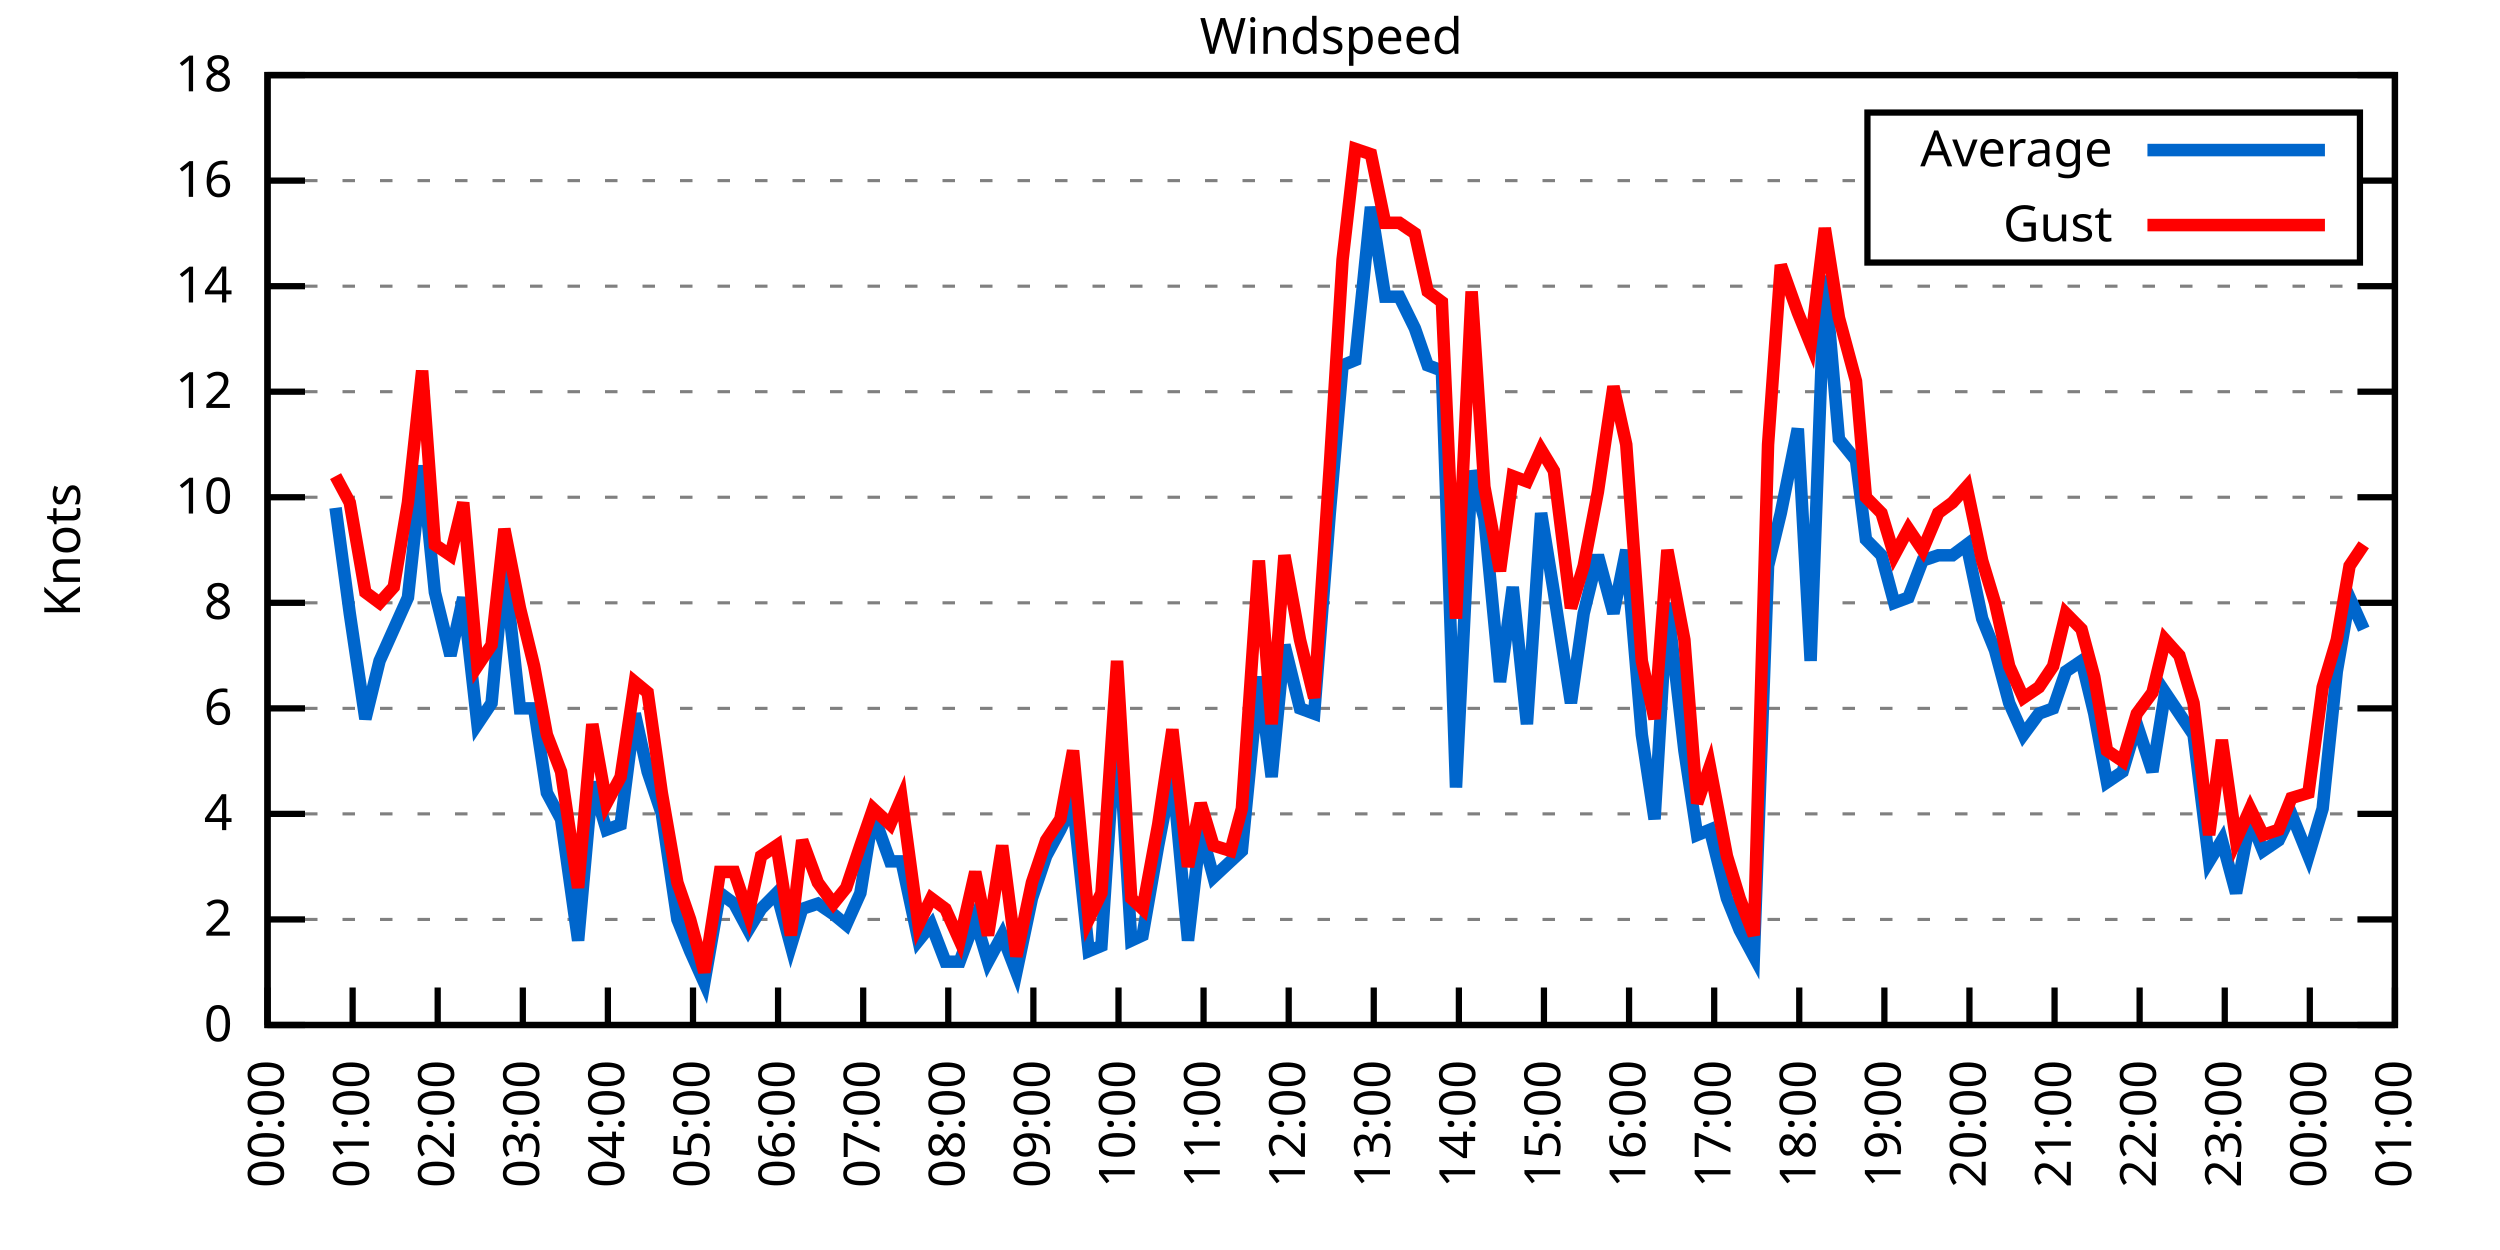
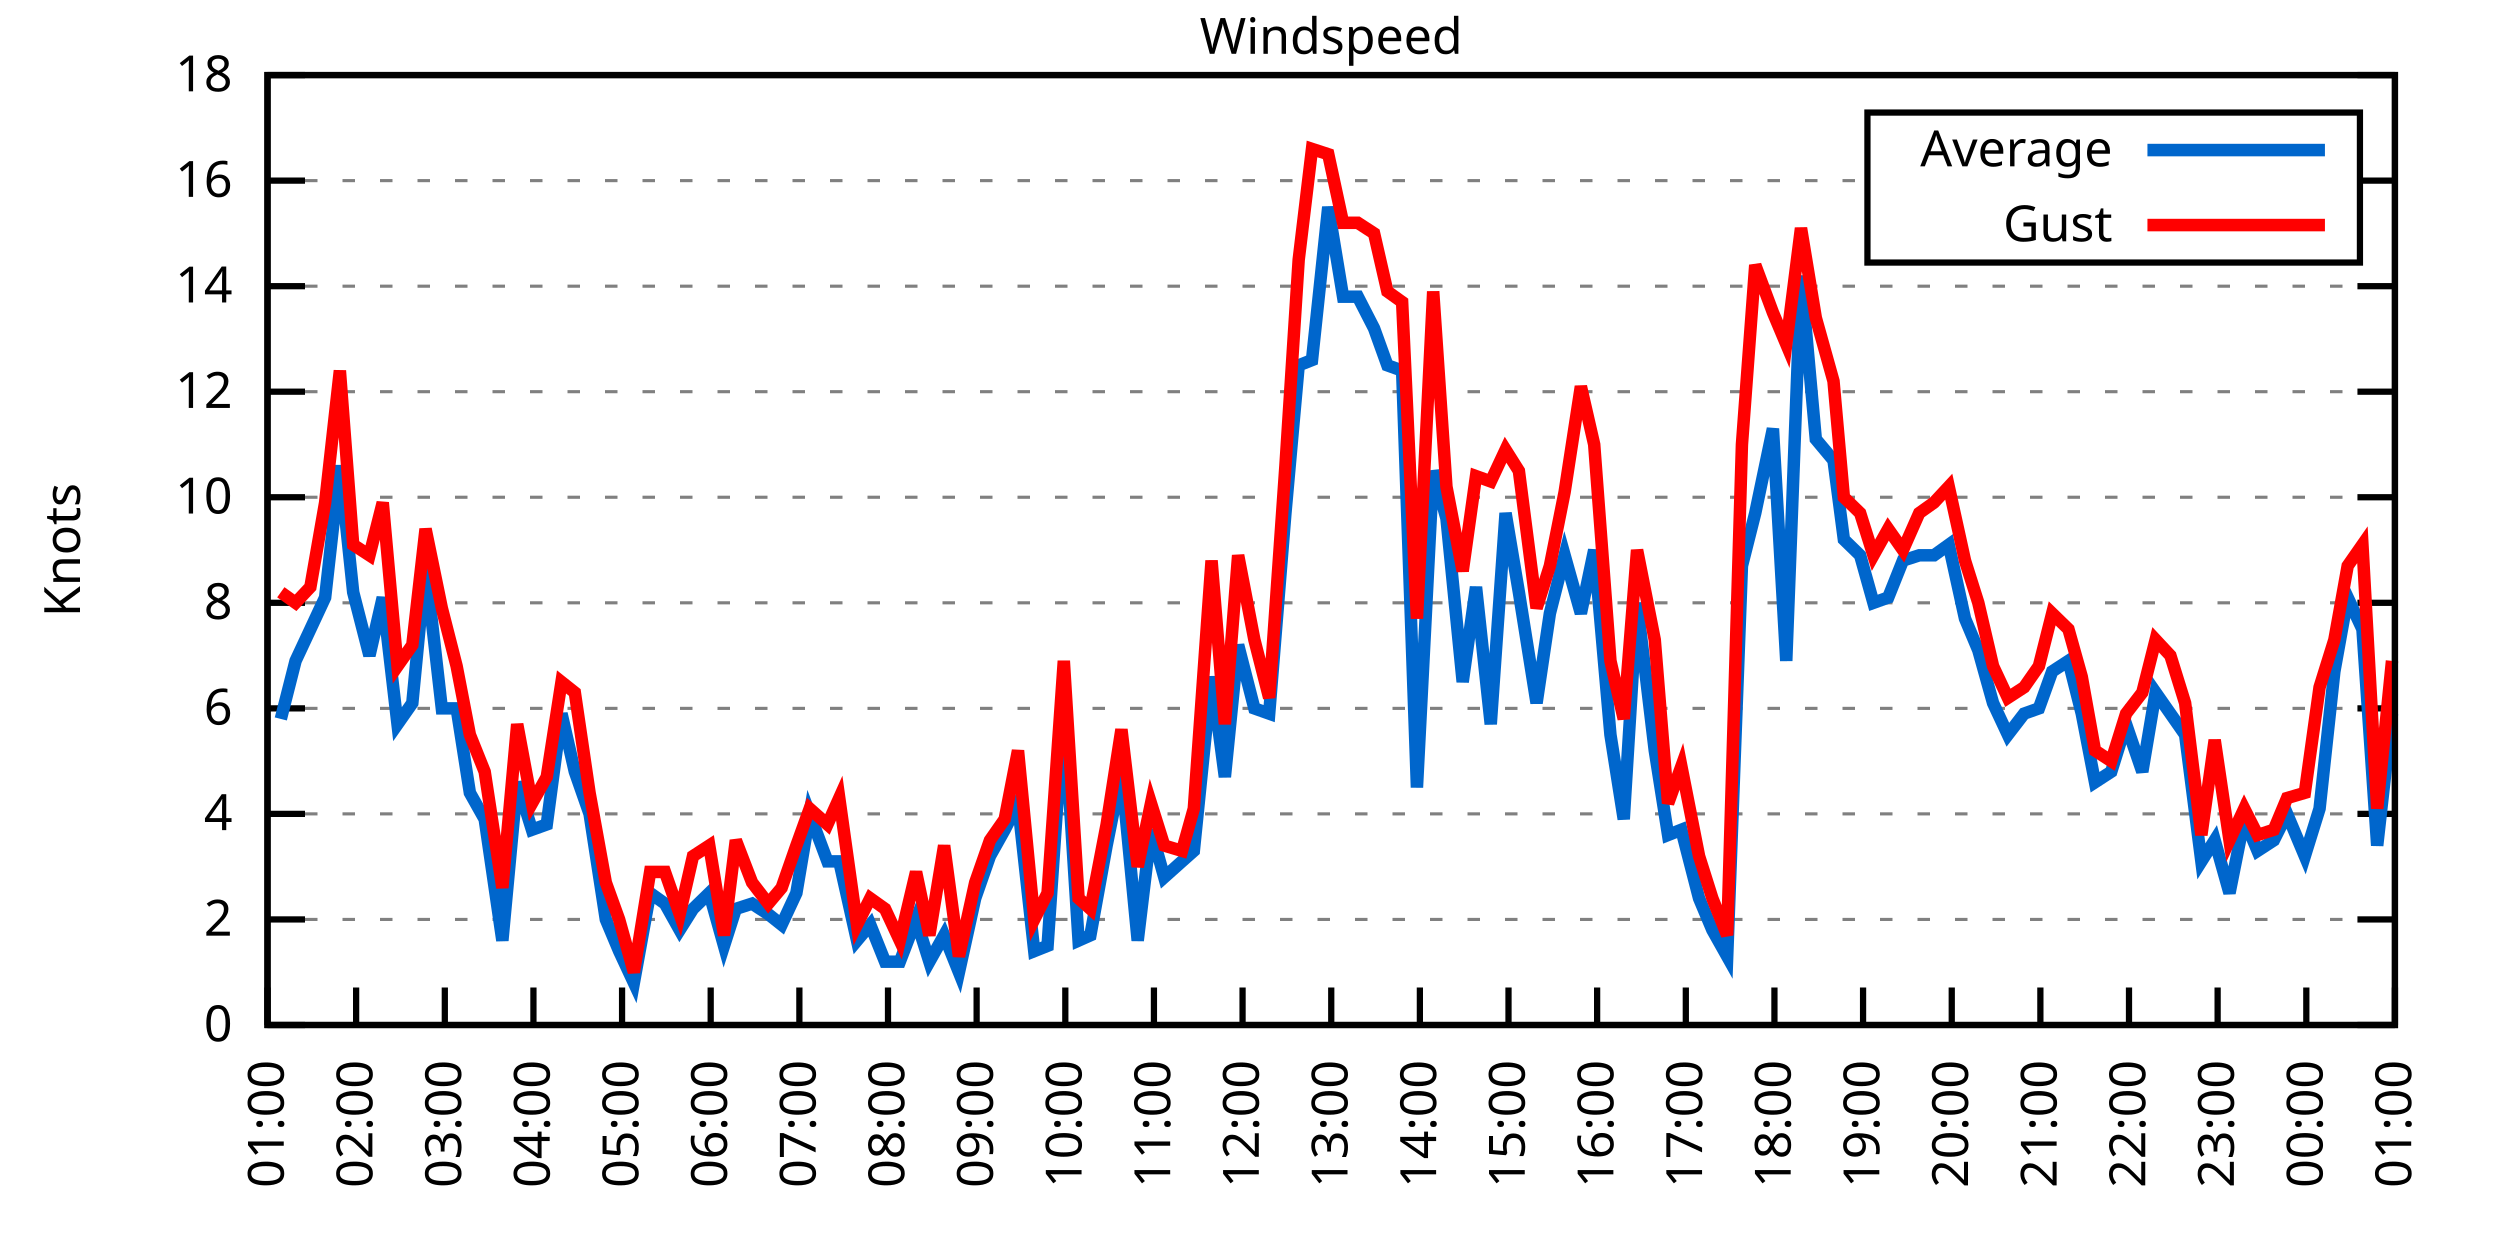
<svg xmlns="http://www.w3.org/2000/svg" xmlns:xlink="http://www.w3.org/1999/xlink" width="400" height="200" viewBox="0 0 400 200">
  <g id="gnuplot_canvas">
    <rect x="0" y="0" width="400" height="200" fill="none" />
    <defs>
      <circle id="gpDot" r="0.5" stroke-width="0.5" stroke="currentColor" />
      <path id="gpPt0" stroke-width="0.333" stroke="currentColor" d="M-1,0 h2 M0,-1 v2" />
      <path id="gpPt1" stroke-width="0.333" stroke="currentColor" d="M-1,-1 L1,1 M1,-1 L-1,1" />
      <path id="gpPt2" stroke-width="0.333" stroke="currentColor" d="M-1,0 L1,0 M0,-1 L0,1 M-1,-1 L1,1 M-1,1 L1,-1" />
      <rect id="gpPt3" stroke-width="0.333" stroke="currentColor" x="-1" y="-1" width="2" height="2" />
      <rect id="gpPt4" stroke-width="0.333" stroke="currentColor" fill="currentColor" x="-1" y="-1" width="2" height="2" />
      <circle id="gpPt5" stroke-width="0.333" stroke="currentColor" cx="0" cy="0" r="1" />
      <use xlink:href="#gpPt5" id="gpPt6" fill="currentColor" stroke="none" />
      <path id="gpPt7" stroke-width="0.333" stroke="currentColor" d="M0,-1.33 L-1.33,0.67 L1.33,0.67 z" />
      <use xlink:href="#gpPt7" id="gpPt8" fill="currentColor" stroke="none" />
      <use xlink:href="#gpPt7" id="gpPt9" stroke="currentColor" transform="rotate(180)" />
      <use xlink:href="#gpPt9" id="gpPt10" fill="currentColor" stroke="none" />
      <use xlink:href="#gpPt3" id="gpPt11" stroke="currentColor" transform="rotate(45)" />
      <use xlink:href="#gpPt11" id="gpPt12" fill="currentColor" stroke="none" />
      <path id="gpPt13" stroke-width="0.333" stroke="currentColor" d="M0,1.330 L1.265,0.411 L0.782,-1.067 L-0.782,-1.076 L-1.265,0.411 z" />
      <use xlink:href="#gpPt13" id="gpPt14" fill="currentColor" stroke="none" />
      <filter id="textbox" filterUnits="objectBoundingBox" x="0" y="0" height="1" width="1">
        <feFlood flood-color="white" flood-opacity="1" result="bgnd" />
        <feComposite in="SourceGraphic" in2="bgnd" operator="atop" />
      </filter>
      <filter id="greybox" filterUnits="objectBoundingBox" x="0" y="0" height="1" width="1">
        <feFlood flood-color="lightgrey" flood-opacity="1" result="grey" />
        <feComposite in="SourceGraphic" in2="grey" operator="atop" />
      </filter>
    </defs>
    <g fill="none" color="white" stroke="currentColor" stroke-width="1.00" stroke-linecap="butt" stroke-linejoin="miter">
</g>
    <g fill="none" color="black" stroke="currentColor" stroke-width="1.00" stroke-linecap="butt" stroke-linejoin="miter">
      <g stroke="none" shape-rendering="crispEdges">
        <polygon fill="rgb(255, 255, 255)" points="42.80,164.00 383.18,164.00 383.18,12.02 42.80,12.02 " />
      </g>
    </g>
    <g fill="none" color="black" stroke="currentColor" stroke-width="1.00" stroke-linecap="butt" stroke-linejoin="miter">
</g>
    <g fill="none" color="black" stroke="black" stroke-width="0.50" stroke-linecap="butt" stroke-linejoin="miter">
</g>
    <g fill="none" color="gray" stroke="currentColor" stroke-width="0.50" stroke-linecap="butt" stroke-linejoin="miter">
      <path stroke="gray" stroke-dasharray="2,4" class="gridline" d="M42.80,164.00 L383.19,164.00  " />
    </g>
    <g fill="none" color="gray" stroke="gray" stroke-width="1.00" stroke-linecap="butt" stroke-linejoin="miter">
</g>
    <g fill="none" color="black" stroke="currentColor" stroke-width="1.00" stroke-linecap="butt" stroke-linejoin="miter">
      <path stroke="black" d="M42.80,164.00 L48.80,164.00 M383.19,164.00 L377.19,164.00  " />
      <g transform="translate(37.20,166.60)" stroke="none" fill="black" font-family="Sans" font-size="8.00" text-anchor="end">
        <text>
          <tspan font-family="Sans"> 0</tspan>
        </text>
      </g>
    </g>
    <g fill="none" color="black" stroke="currentColor" stroke-width="1.00" stroke-linecap="butt" stroke-linejoin="miter">
</g>
    <g fill="none" color="black" stroke="black" stroke-width="0.50" stroke-linecap="butt" stroke-linejoin="miter">
</g>
    <g fill="none" color="gray" stroke="currentColor" stroke-width="0.50" stroke-linecap="butt" stroke-linejoin="miter">
      <path stroke="gray" stroke-dasharray="2,4" class="gridline" d="M42.80,147.11 L383.19,147.11  " />
    </g>
    <g fill="none" color="gray" stroke="gray" stroke-width="1.00" stroke-linecap="butt" stroke-linejoin="miter">
</g>
    <g fill="none" color="black" stroke="currentColor" stroke-width="1.00" stroke-linecap="butt" stroke-linejoin="miter">
      <path stroke="black" d="M42.80,147.11 L48.80,147.11 M383.19,147.11 L377.19,147.11  " />
      <g transform="translate(37.20,149.71)" stroke="none" fill="black" font-family="Sans" font-size="8.00" text-anchor="end">
        <text>
          <tspan font-family="Sans"> 2</tspan>
        </text>
      </g>
    </g>
    <g fill="none" color="black" stroke="currentColor" stroke-width="1.00" stroke-linecap="butt" stroke-linejoin="miter">
</g>
    <g fill="none" color="black" stroke="black" stroke-width="0.50" stroke-linecap="butt" stroke-linejoin="miter">
</g>
    <g fill="none" color="gray" stroke="currentColor" stroke-width="0.50" stroke-linecap="butt" stroke-linejoin="miter">
      <path stroke="gray" stroke-dasharray="2,4" class="gridline" d="M42.80,130.22 L383.19,130.22  " />
    </g>
    <g fill="none" color="gray" stroke="gray" stroke-width="1.00" stroke-linecap="butt" stroke-linejoin="miter">
</g>
    <g fill="none" color="black" stroke="currentColor" stroke-width="1.00" stroke-linecap="butt" stroke-linejoin="miter">
      <path stroke="black" d="M42.80,130.22 L48.80,130.22 M383.19,130.22 L377.19,130.22  " />
      <g transform="translate(37.20,132.82)" stroke="none" fill="black" font-family="Sans" font-size="8.00" text-anchor="end">
        <text>
          <tspan font-family="Sans"> 4</tspan>
        </text>
      </g>
    </g>
    <g fill="none" color="black" stroke="currentColor" stroke-width="1.00" stroke-linecap="butt" stroke-linejoin="miter">
</g>
    <g fill="none" color="black" stroke="black" stroke-width="0.50" stroke-linecap="butt" stroke-linejoin="miter">
</g>
    <g fill="none" color="gray" stroke="currentColor" stroke-width="0.50" stroke-linecap="butt" stroke-linejoin="miter">
      <path stroke="gray" stroke-dasharray="2,4" class="gridline" d="M42.80,113.34 L383.19,113.34  " />
    </g>
    <g fill="none" color="gray" stroke="gray" stroke-width="1.00" stroke-linecap="butt" stroke-linejoin="miter">
</g>
    <g fill="none" color="black" stroke="currentColor" stroke-width="1.00" stroke-linecap="butt" stroke-linejoin="miter">
      <path stroke="black" d="M42.80,113.34 L48.80,113.34 M383.19,113.34 L377.19,113.34  " />
      <g transform="translate(37.20,115.94)" stroke="none" fill="black" font-family="Sans" font-size="8.00" text-anchor="end">
        <text>
          <tspan font-family="Sans"> 6</tspan>
        </text>
      </g>
    </g>
    <g fill="none" color="black" stroke="currentColor" stroke-width="1.00" stroke-linecap="butt" stroke-linejoin="miter">
</g>
    <g fill="none" color="black" stroke="black" stroke-width="0.50" stroke-linecap="butt" stroke-linejoin="miter">
</g>
    <g fill="none" color="gray" stroke="currentColor" stroke-width="0.50" stroke-linecap="butt" stroke-linejoin="miter">
      <path stroke="gray" stroke-dasharray="2,4" class="gridline" d="M42.80,96.45 L383.19,96.45  " />
    </g>
    <g fill="none" color="gray" stroke="gray" stroke-width="1.00" stroke-linecap="butt" stroke-linejoin="miter">
</g>
    <g fill="none" color="black" stroke="currentColor" stroke-width="1.00" stroke-linecap="butt" stroke-linejoin="miter">
      <path stroke="black" d="M42.80,96.45 L48.80,96.45 M383.19,96.45 L377.19,96.45  " />
      <g transform="translate(37.20,99.05)" stroke="none" fill="black" font-family="Sans" font-size="8.00" text-anchor="end">
        <text>
          <tspan font-family="Sans"> 8</tspan>
        </text>
      </g>
    </g>
    <g fill="none" color="black" stroke="currentColor" stroke-width="1.00" stroke-linecap="butt" stroke-linejoin="miter">
</g>
    <g fill="none" color="black" stroke="black" stroke-width="0.50" stroke-linecap="butt" stroke-linejoin="miter">
</g>
    <g fill="none" color="gray" stroke="currentColor" stroke-width="0.50" stroke-linecap="butt" stroke-linejoin="miter">
      <path stroke="gray" stroke-dasharray="2,4" class="gridline" d="M42.80,79.56 L383.19,79.56  " />
    </g>
    <g fill="none" color="gray" stroke="gray" stroke-width="1.00" stroke-linecap="butt" stroke-linejoin="miter">
</g>
    <g fill="none" color="black" stroke="currentColor" stroke-width="1.00" stroke-linecap="butt" stroke-linejoin="miter">
      <path stroke="black" d="M42.80,79.56 L48.80,79.56 M383.19,79.56 L377.19,79.56  " />
      <g transform="translate(37.20,82.16)" stroke="none" fill="black" font-family="Sans" font-size="8.00" text-anchor="end">
        <text>
          <tspan font-family="Sans"> 10</tspan>
        </text>
      </g>
    </g>
    <g fill="none" color="black" stroke="currentColor" stroke-width="1.00" stroke-linecap="butt" stroke-linejoin="miter">
</g>
    <g fill="none" color="black" stroke="black" stroke-width="0.50" stroke-linecap="butt" stroke-linejoin="miter">
</g>
    <g fill="none" color="gray" stroke="currentColor" stroke-width="0.50" stroke-linecap="butt" stroke-linejoin="miter">
      <path stroke="gray" stroke-dasharray="2,4" class="gridline" d="M42.80,62.67 L383.19,62.67  " />
    </g>
    <g fill="none" color="gray" stroke="gray" stroke-width="1.00" stroke-linecap="butt" stroke-linejoin="miter">
</g>
    <g fill="none" color="black" stroke="currentColor" stroke-width="1.00" stroke-linecap="butt" stroke-linejoin="miter">
      <path stroke="black" d="M42.80,62.67 L48.80,62.67 M383.19,62.67 L377.19,62.67  " />
      <g transform="translate(37.20,65.27)" stroke="none" fill="black" font-family="Sans" font-size="8.00" text-anchor="end">
        <text>
          <tspan font-family="Sans"> 12</tspan>
        </text>
      </g>
    </g>
    <g fill="none" color="black" stroke="currentColor" stroke-width="1.00" stroke-linecap="butt" stroke-linejoin="miter">
</g>
    <g fill="none" color="black" stroke="black" stroke-width="0.50" stroke-linecap="butt" stroke-linejoin="miter">
</g>
    <g fill="none" color="gray" stroke="currentColor" stroke-width="0.50" stroke-linecap="butt" stroke-linejoin="miter">
      <path stroke="gray" stroke-dasharray="2,4" class="gridline" d="M42.80,45.79 L383.19,45.79  " />
    </g>
    <g fill="none" color="gray" stroke="gray" stroke-width="1.00" stroke-linecap="butt" stroke-linejoin="miter">
</g>
    <g fill="none" color="black" stroke="currentColor" stroke-width="1.00" stroke-linecap="butt" stroke-linejoin="miter">
      <path stroke="black" d="M42.80,45.79 L48.80,45.79 M383.19,45.79 L377.19,45.79  " />
      <g transform="translate(37.20,48.39)" stroke="none" fill="black" font-family="Sans" font-size="8.00" text-anchor="end">
        <text>
          <tspan font-family="Sans"> 14</tspan>
        </text>
      </g>
    </g>
    <g fill="none" color="black" stroke="currentColor" stroke-width="1.00" stroke-linecap="butt" stroke-linejoin="miter">
</g>
    <g fill="none" color="black" stroke="black" stroke-width="0.50" stroke-linecap="butt" stroke-linejoin="miter">
</g>
    <g fill="none" color="gray" stroke="currentColor" stroke-width="0.50" stroke-linecap="butt" stroke-linejoin="miter">
      <path stroke="gray" stroke-dasharray="2,4" class="gridline" d="M42.80,28.90 L298.79,28.90 M377.59,28.90 L383.19,28.90  " />
    </g>
    <g fill="none" color="gray" stroke="gray" stroke-width="1.00" stroke-linecap="butt" stroke-linejoin="miter">
</g>
    <g fill="none" color="black" stroke="currentColor" stroke-width="1.00" stroke-linecap="butt" stroke-linejoin="miter">
      <path stroke="black" d="M42.80,28.90 L48.80,28.90 M383.19,28.90 L377.19,28.90  " />
      <g transform="translate(37.20,31.50)" stroke="none" fill="black" font-family="Sans" font-size="8.00" text-anchor="end">
        <text>
          <tspan font-family="Sans"> 16</tspan>
        </text>
      </g>
    </g>
    <g fill="none" color="black" stroke="currentColor" stroke-width="1.00" stroke-linecap="butt" stroke-linejoin="miter">
</g>
    <g fill="none" color="black" stroke="black" stroke-width="0.50" stroke-linecap="butt" stroke-linejoin="miter">
</g>
    <g fill="none" color="gray" stroke="currentColor" stroke-width="0.50" stroke-linecap="butt" stroke-linejoin="miter">
      <path stroke="gray" stroke-dasharray="2,4" class="gridline" d="M42.80,12.01 L383.19,12.01  " />
    </g>
    <g fill="none" color="gray" stroke="gray" stroke-width="1.00" stroke-linecap="butt" stroke-linejoin="miter">
</g>
    <g fill="none" color="black" stroke="currentColor" stroke-width="1.00" stroke-linecap="butt" stroke-linejoin="miter">
      <path stroke="black" d="M42.80,12.01 L48.80,12.01 M383.19,12.01 L377.19,12.01  " />
      <g transform="translate(37.20,14.61)" stroke="none" fill="black" font-family="Sans" font-size="8.00" text-anchor="end">
        <text>
          <tspan font-family="Sans"> 18</tspan>
        </text>
      </g>
    </g>
    <g fill="none" color="black" stroke="currentColor" stroke-width="1.00" stroke-linecap="butt" stroke-linejoin="miter">
      <path stroke="black" d="M42.80,164.00 L42.80,158.00  " />
      <g transform="translate(45.40,169.60) rotate(270.00)" stroke="none" fill="black" font-family="Sans" font-size="8.00" text-anchor="end">
        <text>
-           <tspan font-family="Sans">00:00</tspan>
-         </text>
-       </g>
-     </g>
-     <g fill="none" color="black" stroke="currentColor" stroke-width="1.00" stroke-linecap="butt" stroke-linejoin="miter">
-       <path stroke="black" d="M56.42,164.00 L56.42,158.00  " />
-       <g transform="translate(59.02,169.60) rotate(270.00)" stroke="none" fill="black" font-family="Sans" font-size="8.00" text-anchor="end">
-         <text>
          <tspan font-family="Sans">01:00</tspan>
        </text>
      </g>
    </g>
    <g fill="none" color="black" stroke="currentColor" stroke-width="1.00" stroke-linecap="butt" stroke-linejoin="miter">
-       <path stroke="black" d="M70.03,164.00 L70.03,158.00  " />
-       <g transform="translate(72.63,169.60) rotate(270.00)" stroke="none" fill="black" font-family="Sans" font-size="8.00" text-anchor="end">
+       <path stroke="black" d="M56.98,164.00 L56.98,158.00  " />
+       <g transform="translate(59.58,169.60) rotate(270.00)" stroke="none" fill="black" font-family="Sans" font-size="8.00" text-anchor="end">
        <text>
          <tspan font-family="Sans">02:00</tspan>
        </text>
      </g>
    </g>
    <g fill="none" color="black" stroke="currentColor" stroke-width="1.00" stroke-linecap="butt" stroke-linejoin="miter">
-       <path stroke="black" d="M83.65,164.00 L83.65,158.00  " />
-       <g transform="translate(86.25,169.60) rotate(270.00)" stroke="none" fill="black" font-family="Sans" font-size="8.00" text-anchor="end">
+       <path stroke="black" d="M71.17,164.00 L71.17,158.00  " />
+       <g transform="translate(73.77,169.60) rotate(270.00)" stroke="none" fill="black" font-family="Sans" font-size="8.00" text-anchor="end">
        <text>
          <tspan font-family="Sans">03:00</tspan>
        </text>
      </g>
    </g>
    <g fill="none" color="black" stroke="currentColor" stroke-width="1.00" stroke-linecap="butt" stroke-linejoin="miter">
-       <path stroke="black" d="M97.26,164.00 L97.26,158.00  " />
-       <g transform="translate(99.86,169.60) rotate(270.00)" stroke="none" fill="black" font-family="Sans" font-size="8.00" text-anchor="end">
+       <path stroke="black" d="M85.35,164.00 L85.35,158.00  " />
+       <g transform="translate(87.95,169.60) rotate(270.00)" stroke="none" fill="black" font-family="Sans" font-size="8.00" text-anchor="end">
        <text>
          <tspan font-family="Sans">04:00</tspan>
        </text>
      </g>
    </g>
    <g fill="none" color="black" stroke="currentColor" stroke-width="1.00" stroke-linecap="butt" stroke-linejoin="miter">
-       <path stroke="black" d="M110.88,164.00 L110.88,158.00  " />
-       <g transform="translate(113.48,169.60) rotate(270.00)" stroke="none" fill="black" font-family="Sans" font-size="8.00" text-anchor="end">
+       <path stroke="black" d="M99.53,164.00 L99.53,158.00  " />
+       <g transform="translate(102.13,169.60) rotate(270.00)" stroke="none" fill="black" font-family="Sans" font-size="8.00" text-anchor="end">
        <text>
          <tspan font-family="Sans">05:00</tspan>
        </text>
      </g>
    </g>
    <g fill="none" color="black" stroke="currentColor" stroke-width="1.00" stroke-linecap="butt" stroke-linejoin="miter">
-       <path stroke="black" d="M124.49,164.00 L124.49,158.00  " />
-       <g transform="translate(127.09,169.60) rotate(270.00)" stroke="none" fill="black" font-family="Sans" font-size="8.00" text-anchor="end">
+       <path stroke="black" d="M113.71,164.00 L113.71,158.00  " />
+       <g transform="translate(116.31,169.60) rotate(270.00)" stroke="none" fill="black" font-family="Sans" font-size="8.00" text-anchor="end">
        <text>
          <tspan font-family="Sans">06:00</tspan>
        </text>
      </g>
    </g>
    <g fill="none" color="black" stroke="currentColor" stroke-width="1.00" stroke-linecap="butt" stroke-linejoin="miter">
-       <path stroke="black" d="M138.11,164.00 L138.11,158.00  " />
-       <g transform="translate(140.71,169.60) rotate(270.00)" stroke="none" fill="black" font-family="Sans" font-size="8.00" text-anchor="end">
+       <path stroke="black" d="M127.90,164.00 L127.90,158.00  " />
+       <g transform="translate(130.50,169.60) rotate(270.00)" stroke="none" fill="black" font-family="Sans" font-size="8.00" text-anchor="end">
        <text>
          <tspan font-family="Sans">07:00</tspan>
        </text>
      </g>
    </g>
    <g fill="none" color="black" stroke="currentColor" stroke-width="1.00" stroke-linecap="butt" stroke-linejoin="miter">
-       <path stroke="black" d="M151.72,164.00 L151.72,158.00  " />
-       <g transform="translate(154.32,169.60) rotate(270.00)" stroke="none" fill="black" font-family="Sans" font-size="8.00" text-anchor="end">
+       <path stroke="black" d="M142.08,164.00 L142.08,158.00  " />
+       <g transform="translate(144.68,169.60) rotate(270.00)" stroke="none" fill="black" font-family="Sans" font-size="8.00" text-anchor="end">
        <text>
          <tspan font-family="Sans">08:00</tspan>
        </text>
      </g>
    </g>
    <g fill="none" color="black" stroke="currentColor" stroke-width="1.00" stroke-linecap="butt" stroke-linejoin="miter">
-       <path stroke="black" d="M165.34,164.00 L165.34,158.00  " />
-       <g transform="translate(167.94,169.60) rotate(270.00)" stroke="none" fill="black" font-family="Sans" font-size="8.00" text-anchor="end">
+       <path stroke="black" d="M156.26,164.00 L156.26,158.00  " />
+       <g transform="translate(158.86,169.60) rotate(270.00)" stroke="none" fill="black" font-family="Sans" font-size="8.00" text-anchor="end">
        <text>
          <tspan font-family="Sans">09:00</tspan>
        </text>
      </g>
    </g>
    <g fill="none" color="black" stroke="currentColor" stroke-width="1.00" stroke-linecap="butt" stroke-linejoin="miter">
-       <path stroke="black" d="M178.96,164.00 L178.96,158.00  " />
-       <g transform="translate(181.56,169.60) rotate(270.00)" stroke="none" fill="black" font-family="Sans" font-size="8.00" text-anchor="end">
+       <path stroke="black" d="M170.45,164.00 L170.45,158.00  " />
+       <g transform="translate(173.05,169.60) rotate(270.00)" stroke="none" fill="black" font-family="Sans" font-size="8.00" text-anchor="end">
        <text>
          <tspan font-family="Sans">10:00</tspan>
        </text>
      </g>
    </g>
    <g fill="none" color="black" stroke="currentColor" stroke-width="1.00" stroke-linecap="butt" stroke-linejoin="miter">
-       <path stroke="black" d="M192.57,164.00 L192.57,158.00  " />
-       <g transform="translate(195.17,169.60) rotate(270.00)" stroke="none" fill="black" font-family="Sans" font-size="8.00" text-anchor="end">
+       <path stroke="black" d="M184.63,164.00 L184.63,158.00  " />
+       <g transform="translate(187.23,169.60) rotate(270.00)" stroke="none" fill="black" font-family="Sans" font-size="8.00" text-anchor="end">
        <text>
          <tspan font-family="Sans">11:00</tspan>
        </text>
      </g>
    </g>
    <g fill="none" color="black" stroke="currentColor" stroke-width="1.00" stroke-linecap="butt" stroke-linejoin="miter">
-       <path stroke="black" d="M206.19,164.00 L206.19,158.00  " />
-       <g transform="translate(208.79,169.60) rotate(270.00)" stroke="none" fill="black" font-family="Sans" font-size="8.00" text-anchor="end">
+       <path stroke="black" d="M198.81,164.00 L198.81,158.00  " />
+       <g transform="translate(201.41,169.60) rotate(270.00)" stroke="none" fill="black" font-family="Sans" font-size="8.00" text-anchor="end">
        <text>
          <tspan font-family="Sans">12:00</tspan>
        </text>
      </g>
    </g>
    <g fill="none" color="black" stroke="currentColor" stroke-width="1.00" stroke-linecap="butt" stroke-linejoin="miter">
-       <path stroke="black" d="M219.80,164.00 L219.80,158.00  " />
-       <g transform="translate(222.40,169.60) rotate(270.00)" stroke="none" fill="black" font-family="Sans" font-size="8.00" text-anchor="end">
+       <path stroke="black" d="M213.00,164.00 L213.00,158.00  " />
+       <g transform="translate(215.60,169.60) rotate(270.00)" stroke="none" fill="black" font-family="Sans" font-size="8.00" text-anchor="end">
        <text>
          <tspan font-family="Sans">13:00</tspan>
        </text>
      </g>
    </g>
    <g fill="none" color="black" stroke="currentColor" stroke-width="1.00" stroke-linecap="butt" stroke-linejoin="miter">
-       <path stroke="black" d="M233.42,164.00 L233.42,158.00  " />
-       <g transform="translate(236.02,169.60) rotate(270.00)" stroke="none" fill="black" font-family="Sans" font-size="8.00" text-anchor="end">
+       <path stroke="black" d="M227.18,164.00 L227.18,158.00  " />
+       <g transform="translate(229.78,169.60) rotate(270.00)" stroke="none" fill="black" font-family="Sans" font-size="8.00" text-anchor="end">
        <text>
          <tspan font-family="Sans">14:00</tspan>
        </text>
      </g>
    </g>
    <g fill="none" color="black" stroke="currentColor" stroke-width="1.00" stroke-linecap="butt" stroke-linejoin="miter">
-       <path stroke="black" d="M247.03,164.00 L247.03,158.00  " />
-       <g transform="translate(249.63,169.60) rotate(270.00)" stroke="none" fill="black" font-family="Sans" font-size="8.00" text-anchor="end">
+       <path stroke="black" d="M241.36,164.00 L241.36,158.00  " />
+       <g transform="translate(243.96,169.60) rotate(270.00)" stroke="none" fill="black" font-family="Sans" font-size="8.00" text-anchor="end">
        <text>
          <tspan font-family="Sans">15:00</tspan>
        </text>
      </g>
    </g>
    <g fill="none" color="black" stroke="currentColor" stroke-width="1.00" stroke-linecap="butt" stroke-linejoin="miter">
-       <path stroke="black" d="M260.65,164.00 L260.65,158.00  " />
-       <g transform="translate(263.25,169.60) rotate(270.00)" stroke="none" fill="black" font-family="Sans" font-size="8.00" text-anchor="end">
+       <path stroke="black" d="M255.54,164.00 L255.54,158.00  " />
+       <g transform="translate(258.14,169.60) rotate(270.00)" stroke="none" fill="black" font-family="Sans" font-size="8.00" text-anchor="end">
        <text>
          <tspan font-family="Sans">16:00</tspan>
        </text>
      </g>
    </g>
    <g fill="none" color="black" stroke="currentColor" stroke-width="1.00" stroke-linecap="butt" stroke-linejoin="miter">
-       <path stroke="black" d="M274.27,164.00 L274.27,158.00  " />
-       <g transform="translate(276.87,169.60) rotate(270.00)" stroke="none" fill="black" font-family="Sans" font-size="8.00" text-anchor="end">
+       <path stroke="black" d="M269.73,164.00 L269.73,158.00  " />
+       <g transform="translate(272.33,169.60) rotate(270.00)" stroke="none" fill="black" font-family="Sans" font-size="8.00" text-anchor="end">
        <text>
          <tspan font-family="Sans">17:00</tspan>
        </text>
      </g>
    </g>
    <g fill="none" color="black" stroke="currentColor" stroke-width="1.00" stroke-linecap="butt" stroke-linejoin="miter">
-       <path stroke="black" d="M287.88,164.00 L287.88,158.00  " />
-       <g transform="translate(290.48,169.60) rotate(270.00)" stroke="none" fill="black" font-family="Sans" font-size="8.00" text-anchor="end">
+       <path stroke="black" d="M283.91,164.00 L283.91,158.00  " />
+       <g transform="translate(286.51,169.60) rotate(270.00)" stroke="none" fill="black" font-family="Sans" font-size="8.00" text-anchor="end">
        <text>
          <tspan font-family="Sans">18:00</tspan>
        </text>
      </g>
    </g>
    <g fill="none" color="black" stroke="currentColor" stroke-width="1.00" stroke-linecap="butt" stroke-linejoin="miter">
-       <path stroke="black" d="M301.50,164.00 L301.50,158.00  " />
-       <g transform="translate(304.10,169.60) rotate(270.00)" stroke="none" fill="black" font-family="Sans" font-size="8.00" text-anchor="end">
+       <path stroke="black" d="M298.09,164.00 L298.09,158.00  " />
+       <g transform="translate(300.69,169.60) rotate(270.00)" stroke="none" fill="black" font-family="Sans" font-size="8.00" text-anchor="end">
        <text>
          <tspan font-family="Sans">19:00</tspan>
        </text>
      </g>
    </g>
    <g fill="none" color="black" stroke="currentColor" stroke-width="1.00" stroke-linecap="butt" stroke-linejoin="miter">
-       <path stroke="black" d="M315.11,164.00 L315.11,158.00  " />
-       <g transform="translate(317.71,169.60) rotate(270.00)" stroke="none" fill="black" font-family="Sans" font-size="8.00" text-anchor="end">
+       <path stroke="black" d="M312.28,164.00 L312.28,158.00  " />
+       <g transform="translate(314.88,169.60) rotate(270.00)" stroke="none" fill="black" font-family="Sans" font-size="8.00" text-anchor="end">
        <text>
          <tspan font-family="Sans">20:00</tspan>
        </text>
      </g>
    </g>
    <g fill="none" color="black" stroke="currentColor" stroke-width="1.00" stroke-linecap="butt" stroke-linejoin="miter">
-       <path stroke="black" d="M328.73,164.00 L328.73,158.00  " />
-       <g transform="translate(331.33,169.60) rotate(270.00)" stroke="none" fill="black" font-family="Sans" font-size="8.00" text-anchor="end">
+       <path stroke="black" d="M326.46,164.00 L326.46,158.00  " />
+       <g transform="translate(329.06,169.60) rotate(270.00)" stroke="none" fill="black" font-family="Sans" font-size="8.00" text-anchor="end">
        <text>
          <tspan font-family="Sans">21:00</tspan>
        </text>
      </g>
    </g>
    <g fill="none" color="black" stroke="currentColor" stroke-width="1.00" stroke-linecap="butt" stroke-linejoin="miter">
-       <path stroke="black" d="M342.34,164.00 L342.34,158.00  " />
-       <g transform="translate(344.94,169.60) rotate(270.00)" stroke="none" fill="black" font-family="Sans" font-size="8.00" text-anchor="end">
+       <path stroke="black" d="M340.64,164.00 L340.64,158.00  " />
+       <g transform="translate(343.24,169.60) rotate(270.00)" stroke="none" fill="black" font-family="Sans" font-size="8.00" text-anchor="end">
        <text>
          <tspan font-family="Sans">22:00</tspan>
        </text>
      </g>
    </g>
    <g fill="none" color="black" stroke="currentColor" stroke-width="1.00" stroke-linecap="butt" stroke-linejoin="miter">
-       <path stroke="black" d="M355.96,164.00 L355.96,158.00  " />
-       <g transform="translate(358.56,169.60) rotate(270.00)" stroke="none" fill="black" font-family="Sans" font-size="8.00" text-anchor="end">
+       <path stroke="black" d="M354.82,164.00 L354.82,158.00  " />
+       <g transform="translate(357.42,169.60) rotate(270.00)" stroke="none" fill="black" font-family="Sans" font-size="8.00" text-anchor="end">
        <text>
          <tspan font-family="Sans">23:00</tspan>
        </text>
      </g>
    </g>
    <g fill="none" color="black" stroke="currentColor" stroke-width="1.00" stroke-linecap="butt" stroke-linejoin="miter">
-       <path stroke="black" d="M369.57,164.00 L369.57,158.00  " />
-       <g transform="translate(372.17,169.60) rotate(270.00)" stroke="none" fill="black" font-family="Sans" font-size="8.00" text-anchor="end">
+       <path stroke="black" d="M369.01,164.00 L369.01,158.00  " />
+       <g transform="translate(371.61,169.60) rotate(270.00)" stroke="none" fill="black" font-family="Sans" font-size="8.00" text-anchor="end">
        <text>
          <tspan font-family="Sans">00:00</tspan>
        </text>
      </g>
    </g>
    <g fill="none" color="black" stroke="currentColor" stroke-width="1.00" stroke-linecap="butt" stroke-linejoin="miter">
      <path stroke="black" d="M383.19,164.00 L383.19,158.00  " />
      <g transform="translate(385.79,169.60) rotate(270.00)" stroke="none" fill="black" font-family="Sans" font-size="8.00" text-anchor="end">
        <text>
          <tspan font-family="Sans">01:00</tspan>
        </text>
      </g>
    </g>
    <g fill="none" color="black" stroke="currentColor" stroke-width="1.00" stroke-linecap="butt" stroke-linejoin="miter">
</g>
    <g fill="none" color="black" stroke="currentColor" stroke-width="1.00" stroke-linecap="butt" stroke-linejoin="miter">
      <path stroke="black" d="M42.80,12.01 L42.80,164.00 L383.19,164.00 L383.19,12.01 L42.80,12.01 Z  " />
    </g>
    <g fill="none" color="black" stroke="currentColor" stroke-width="1.00" stroke-linecap="butt" stroke-linejoin="miter">
</g>
    <g fill="none" color="black" stroke="currentColor" stroke-width="1.00" stroke-linecap="butt" stroke-linejoin="miter">
      <path stroke="black" d="M298.79,42.01 L298.79,18.01 L377.59,18.01 L377.59,42.01 L298.79,42.01 Z  " />
    </g>
    <g id="Windspeed_plot_1">
      <g fill="none" color="white" stroke="black" stroke-width="2.00" stroke-linecap="butt" stroke-linejoin="miter">
</g>
      <g fill="none" color="black" stroke="currentColor" stroke-width="2.00" stroke-linecap="butt" stroke-linejoin="miter">
        <g transform="translate(337.99,26.61)" stroke="none" fill="black" font-family="Sans" font-size="8.00" text-anchor="end">
          <text>
            <tspan font-family="Sans">Average</tspan>
          </text>
        </g>
      </g>
      <g fill="none" color="black" stroke="currentColor" stroke-width="2.00" stroke-linecap="butt" stroke-linejoin="miter">
-         <path stroke="rgb(  0, 102, 204)" d="M343.59,24.01 L371.99,24.01 M53.69,81.25 L55.96,98.14 L58.46,115.03 L60.73,105.74 L63.00,100.67 L65.27,95.60   L67.54,74.49 L69.58,94.76 L72.07,104.89 L74.12,95.60 L76.39,115.87 L78.65,112.49 L80.70,90.54 L83.19,113.34   L85.46,113.34 L87.50,126.85 L89.77,131.07 L92.50,150.49 L94.77,125.16 L97.04,132.76 L99.30,131.91 L101.57,114.18   L103.62,123.47 L105.89,130.22 L108.38,147.11 L110.42,152.18 L112.69,157.24 L115.19,142.89 L117.46,144.58 L119.73,148.80   L121.77,145.42 L124.27,142.89 L126.54,151.33 L128.35,145.42 L130.85,144.58 L133.34,146.27 L135.39,147.96 L137.66,142.89   L139.70,130.22 L142.42,137.82 L144.24,137.82 L146.96,150.49 L149.00,147.96 L151.27,153.87 L153.54,153.87 L156.04,147.11   L158.08,153.87 L160.35,149.65 L162.62,155.56 L165.11,143.73 L167.38,136.98 L169.65,132.76 L171.69,128.54 L174.19,152.18   L176.23,151.33 L178.73,113.34 L181.00,150.49 L182.81,149.65 L185.31,135.29 L187.58,123.47 L190.08,150.49 L192.12,132.76   L194.16,140.36 L196.88,137.82 L198.70,136.14 L201.42,108.27 L203.46,124.31 L205.51,103.20 L208.00,113.34 L210.27,114.18   L212.77,82.09 L214.81,58.45 L216.85,57.61 L219.35,33.12 L221.62,47.47 L223.89,47.47 L226.38,52.54 L228.43,58.45   L230.70,59.30 L232.96,126.00 L235.46,75.34 L237.50,82.94 L240.00,109.11 L242.04,93.92 L244.31,115.87 L246.58,82.09   L248.62,94.76 L251.35,112.49 L253.39,98.14 L255.66,88.85 L258.15,98.14 L260.20,88.00 L262.69,117.56 L264.73,131.07   L266.78,96.45 L269.50,120.09 L271.54,133.60 L273.58,132.76 L276.31,143.73 L278.35,148.80 L280.62,153.02 L282.89,90.54   L284.93,82.09 L287.65,68.58 L289.70,105.74 L291.97,44.10 L294.23,70.27 L296.96,73.65 L298.55,86.32 L301.04,88.85   L303.08,96.45 L305.35,95.60 L307.62,89.69 L310.12,88.85 L312.39,88.85 L314.66,87.16 L317.15,98.98 L319.20,104.05   L321.47,112.49 L323.74,117.56 L326.23,114.18 L328.50,113.34 L330.54,107.43 L333.04,105.74 L335.08,114.18 L337.12,125.16   L339.62,123.47 L341.89,115.87 L344.39,123.47 L346.43,110.80 L348.70,114.18 L350.97,117.56 L353.46,137.82 L355.50,134.45   L357.77,142.89 L360.04,131.07 L362.09,136.14 L364.58,134.45 L366.62,130.22 L369.35,136.98 L371.62,129.38 L373.89,107.43   L375.93,95.60 L378.20,100.67  " />
+         <path stroke="rgb(  0, 102, 204)" d="M343.59,24.01 L371.99,24.01 M44.93,115.03 L47.29,105.74 L49.66,100.67 L52.02,95.60 L54.38,74.49 L56.51,94.76   L59.11,104.89 L61.24,95.60 L63.60,115.87 L65.97,112.49 L68.09,90.54 L70.69,113.34 L73.06,113.34 L75.18,126.85   L77.55,131.07 L80.38,150.49 L82.75,125.16 L85.11,132.76 L87.48,131.91 L89.84,114.18 L91.97,123.47 L94.33,130.22   L96.93,147.11 L99.06,152.18 L101.42,157.24 L104.02,142.89 L106.39,144.58 L108.75,148.80 L110.88,145.42 L113.48,142.89   L115.84,151.33 L117.73,145.42 L120.33,144.58 L122.93,146.27 L125.06,147.96 L127.42,142.89 L129.55,130.22 L132.39,137.82   L134.28,137.82 L137.12,150.49 L139.24,147.96 L141.61,153.87 L143.97,153.87 L146.57,147.11 L148.70,153.87 L151.06,149.65   L153.43,155.56 L156.03,143.73 L158.39,136.98 L160.75,132.76 L162.88,128.54 L165.48,152.18 L167.61,151.33 L170.21,113.34   L172.57,150.49 L174.46,149.65 L177.06,135.29 L179.43,123.47 L182.03,150.49 L184.16,132.76 L186.28,140.36 L189.12,137.82   L191.01,136.14 L193.85,108.27 L195.98,124.31 L198.10,103.20 L200.70,113.34 L203.07,114.18 L205.67,82.09 L207.79,58.45   L209.92,57.61 L212.52,33.12 L214.89,47.47 L217.25,47.47 L219.85,52.54 L221.98,58.45 L224.34,59.30 L226.71,126.00   L229.31,75.34 L231.43,82.94 L234.03,109.11 L236.16,93.92 L238.52,115.87 L240.89,82.09 L243.02,94.76 L245.85,112.49   L247.98,98.14 L250.34,88.85 L252.94,98.14 L255.07,88.00 L257.67,117.56 L259.80,131.07 L261.93,96.45 L264.76,120.09   L266.89,133.60 L269.02,132.76 L271.85,143.73 L273.98,148.80 L276.35,153.02 L278.71,90.54 L280.84,82.09 L283.67,68.58   L285.80,105.74 L288.16,44.10 L290.53,70.27 L293.36,73.65 L295.02,86.32 L297.62,88.85 L299.75,96.45 L302.11,95.60   L304.47,89.69 L307.08,88.85 L309.44,88.85 L311.80,87.16 L314.40,98.98 L316.53,104.05 L318.89,112.49 L321.26,117.56   L323.86,114.18 L326.22,113.34 L328.35,107.43 L330.95,105.74 L333.08,114.18 L335.20,125.16 L337.80,123.47 L340.17,115.87   L342.77,123.47 L344.90,110.80 L347.26,114.18 L349.62,117.56 L352.22,137.82 L354.35,134.45 L356.72,142.89 L359.08,131.07   L361.21,136.14 L363.81,134.45 L365.93,130.22 L368.77,136.98 L371.13,129.38 L373.50,107.43 L375.63,95.60 L377.99,100.67   L380.35,135.29 L382.72,114.18  " />
      </g>
    </g>
    <g id="Windspeed_plot_2">
      <g fill="none" color="black" stroke="currentColor" stroke-width="2.00" stroke-linecap="butt" stroke-linejoin="miter">
        <g transform="translate(337.99,38.61)" stroke="none" fill="black" font-family="Sans" font-size="8.00" text-anchor="end">
          <text>
            <tspan font-family="Sans">Gust</tspan>
          </text>
        </g>
      </g>
      <g fill="none" color="black" stroke="currentColor" stroke-width="2.00" stroke-linecap="butt" stroke-linejoin="miter">
-         <path stroke="rgb(255,   0,   0)" d="M343.59,36.01 L371.99,36.01 M53.69,76.18 L55.96,80.41 L58.46,94.76 L60.73,96.45 L63.00,93.92 L65.27,80.41   L67.54,59.30 L69.58,87.16 L72.07,88.85 L74.12,80.41 L76.39,106.58 L78.65,103.20 L80.70,84.63 L83.19,97.29   L85.46,106.58 L87.50,117.56 L89.77,123.47 L92.50,142.05 L94.77,115.87 L97.04,128.54 L99.30,124.31 L101.57,109.11   L103.62,110.80 L105.89,126.85 L108.38,141.20 L110.42,147.11 L112.69,155.56 L115.19,139.51 L117.46,139.51 L119.73,146.27   L121.77,136.98 L124.27,135.29 L126.54,149.65 L128.35,134.45 L130.85,141.20 L133.34,144.58 L135.39,142.05 L137.66,135.29   L139.70,129.38 L142.42,131.91 L144.24,127.69 L146.96,147.96 L149.00,143.73 L151.27,145.42 L153.54,150.49 L156.04,139.51   L158.08,149.65 L160.35,135.29 L162.62,153.02 L165.11,141.20 L167.38,134.45 L169.65,131.07 L171.69,120.09 L174.19,147.11   L176.23,142.89 L178.73,105.74 L181.00,143.73 L182.81,145.42 L185.31,131.91 L187.58,116.71 L190.08,138.67 L192.12,128.54   L194.16,135.29 L196.88,136.14 L198.70,129.38 L201.42,89.69 L203.46,115.87 L205.51,88.85 L208.00,102.36 L210.27,111.65   L212.77,74.49 L214.81,41.56 L216.85,23.83 L219.35,24.68 L221.62,35.65 L223.89,35.65 L226.38,37.34 L228.43,46.63   L230.70,48.32 L232.96,98.98 L235.46,46.63 L237.50,77.87 L240.00,91.38 L242.04,76.18 L244.31,77.03 L246.58,71.96   L248.62,75.34 L251.35,97.29 L253.39,90.54 L255.66,78.72 L258.15,61.83 L260.20,71.12 L262.69,105.74 L264.73,115.03   L266.78,88.00 L269.50,102.36 L271.54,128.54 L273.58,122.62 L276.31,136.98 L278.35,143.73 L280.62,149.65 L282.89,71.12   L284.93,42.41 L287.65,50.01 L289.70,55.07 L291.97,36.50 L294.23,50.85 L296.96,60.98 L298.55,79.56 L301.04,82.09   L303.08,88.85 L305.35,84.63 L307.62,88.00 L310.12,82.09 L312.39,80.41 L314.66,77.87 L317.15,89.69 L319.20,96.45   L321.47,106.58 L323.74,111.65 L326.23,109.96 L328.50,106.58 L330.54,98.14 L333.04,100.67 L335.08,108.27 L337.12,120.09   L339.62,121.78 L341.89,114.18 L344.39,110.80 L346.43,102.36 L348.70,104.89 L350.97,112.49 L353.46,133.60 L355.50,118.40   L357.77,134.45 L360.04,129.38 L362.09,133.60 L364.58,132.76 L366.62,127.69 L369.35,126.85 L371.62,109.96 L373.89,102.36   L375.93,90.54 L378.20,87.16  " />
+         <path stroke="rgb(255,   0,   0)" d="M343.59,36.01 L371.99,36.01 M44.93,94.76 L47.29,96.45 L49.66,93.92 L52.02,80.41 L54.38,59.30 L56.51,87.16   L59.11,88.85 L61.24,80.41 L63.60,106.58 L65.97,103.20 L68.09,84.63 L70.69,97.29 L73.06,106.58 L75.18,117.56   L77.55,123.47 L80.38,142.05 L82.75,115.87 L85.11,128.54 L87.48,124.31 L89.84,109.11 L91.97,110.80 L94.33,126.85   L96.93,141.20 L99.06,147.11 L101.42,155.56 L104.02,139.51 L106.39,139.51 L108.75,146.27 L110.88,136.98 L113.48,135.29   L115.84,149.65 L117.73,134.45 L120.33,141.20 L122.93,144.58 L125.06,142.05 L127.42,135.29 L129.55,129.38 L132.39,131.91   L134.28,127.69 L137.12,147.96 L139.24,143.73 L141.61,145.42 L143.97,150.49 L146.57,139.51 L148.70,149.65 L151.06,135.29   L153.43,153.02 L156.03,141.20 L158.39,134.45 L160.75,131.07 L162.88,120.09 L165.48,147.11 L167.61,142.89 L170.21,105.74   L172.57,143.73 L174.46,145.42 L177.06,131.91 L179.43,116.71 L182.03,138.67 L184.16,128.54 L186.28,135.29 L189.12,136.14   L191.01,129.38 L193.85,89.69 L195.98,115.87 L198.10,88.85 L200.70,102.36 L203.07,111.65 L205.67,74.49 L207.79,41.56   L209.92,23.83 L212.52,24.68 L214.89,35.65 L217.25,35.65 L219.85,37.34 L221.98,46.63 L224.34,48.32 L226.71,98.98   L229.31,46.63 L231.43,77.87 L234.03,91.38 L236.16,76.18 L238.52,77.03 L240.89,71.96 L243.02,75.34 L245.85,97.29   L247.98,90.54 L250.34,78.72 L252.94,61.83 L255.07,71.12 L257.67,105.74 L259.80,115.03 L261.93,88.00 L264.76,102.36   L266.89,128.54 L269.02,122.62 L271.85,136.98 L273.98,143.73 L276.35,149.65 L278.71,71.12 L280.84,42.41 L283.67,50.01   L285.80,55.07 L288.16,36.50 L290.53,50.85 L293.36,60.98 L295.02,79.56 L297.62,82.09 L299.75,88.85 L302.11,84.63   L304.47,88.00 L307.08,82.09 L309.44,80.41 L311.80,77.87 L314.40,89.69 L316.53,96.45 L318.89,106.58 L321.26,111.65   L323.86,109.96 L326.22,106.58 L328.35,98.14 L330.95,100.67 L333.08,108.27 L335.20,120.09 L337.80,121.78 L340.17,114.18   L342.77,110.80 L344.90,102.36 L347.26,104.89 L349.62,112.49 L352.22,133.60 L354.35,118.40 L356.72,134.45 L359.08,129.38   L361.21,133.60 L363.81,132.76 L365.93,127.69 L368.77,126.85 L371.13,109.96 L373.50,102.36 L375.63,90.54 L377.99,87.16   L380.35,129.38 L382.72,105.74  " />
      </g>
    </g>
    <g fill="none" color="black" stroke="currentColor" stroke-width="2.00" stroke-linecap="butt" stroke-linejoin="miter">
</g>
    <g fill="none" color="black" stroke="black" stroke-width="1.00" stroke-linecap="butt" stroke-linejoin="miter">
</g>
    <g fill="none" color="black" stroke="currentColor" stroke-width="1.00" stroke-linecap="butt" stroke-linejoin="miter">
      <path stroke="black" d="M42.80,12.01 L42.80,164.00 L383.19,164.00 L383.19,12.01 L42.80,12.01 Z  " />
      <g transform="translate(12.80,88.01) rotate(270.00)" stroke="none" fill="black" font-family="Sans" font-size="8.00" text-anchor="middle">
        <text>
          <tspan font-family="Sans">Knots</tspan>
        </text>
      </g>
    </g>
    <g fill="none" color="black" stroke="currentColor" stroke-width="1.00" stroke-linecap="butt" stroke-linejoin="miter">
</g>
    <g fill="none" color="black" stroke="currentColor" stroke-width="1.00" stroke-linecap="butt" stroke-linejoin="miter">
      <g transform="translate(212.99,8.61)" stroke="none" fill="black" font-family="Sans" font-size="8.00" text-anchor="middle">
        <text>
          <tspan font-family="Sans">Windspeed</tspan>
        </text>
      </g>
    </g>
    <g fill="none" color="black" stroke="currentColor" stroke-width="1.00" stroke-linecap="butt" stroke-linejoin="miter">
</g>
  </g>
</svg>
